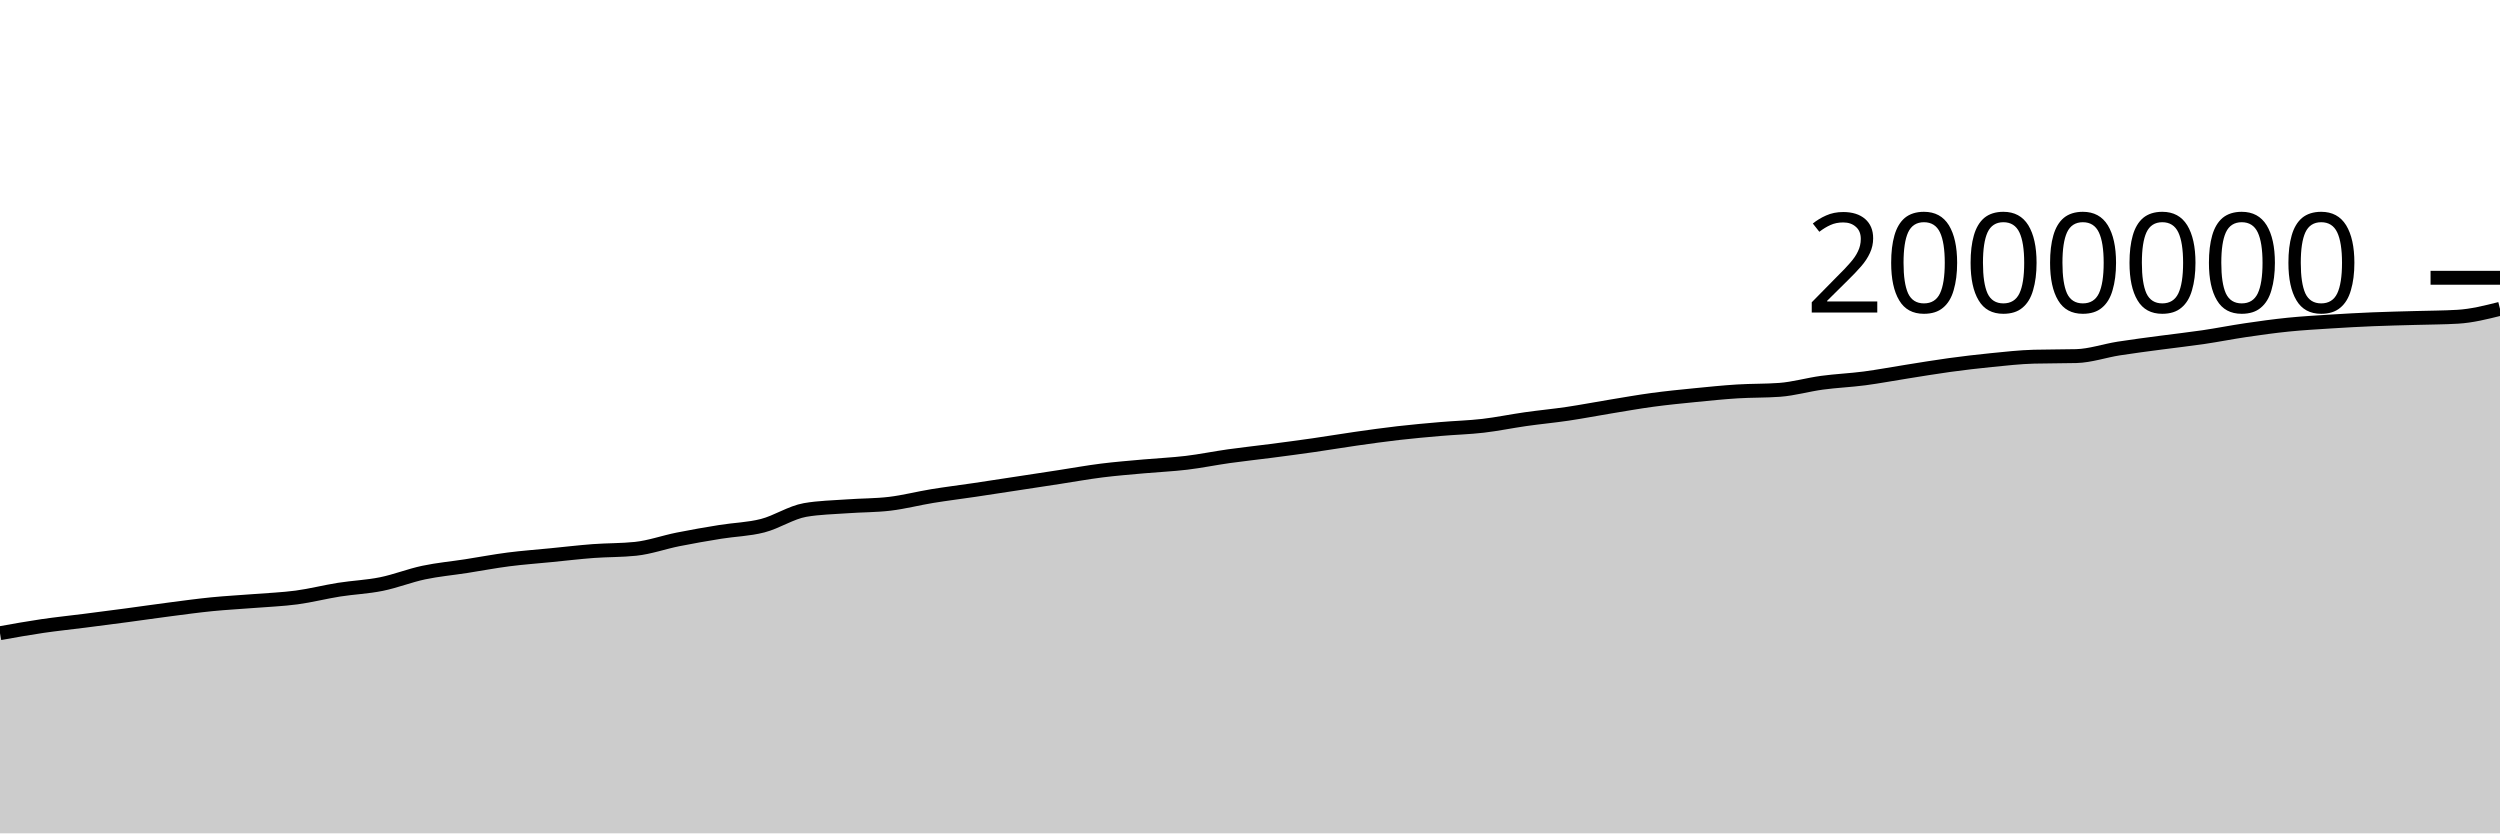
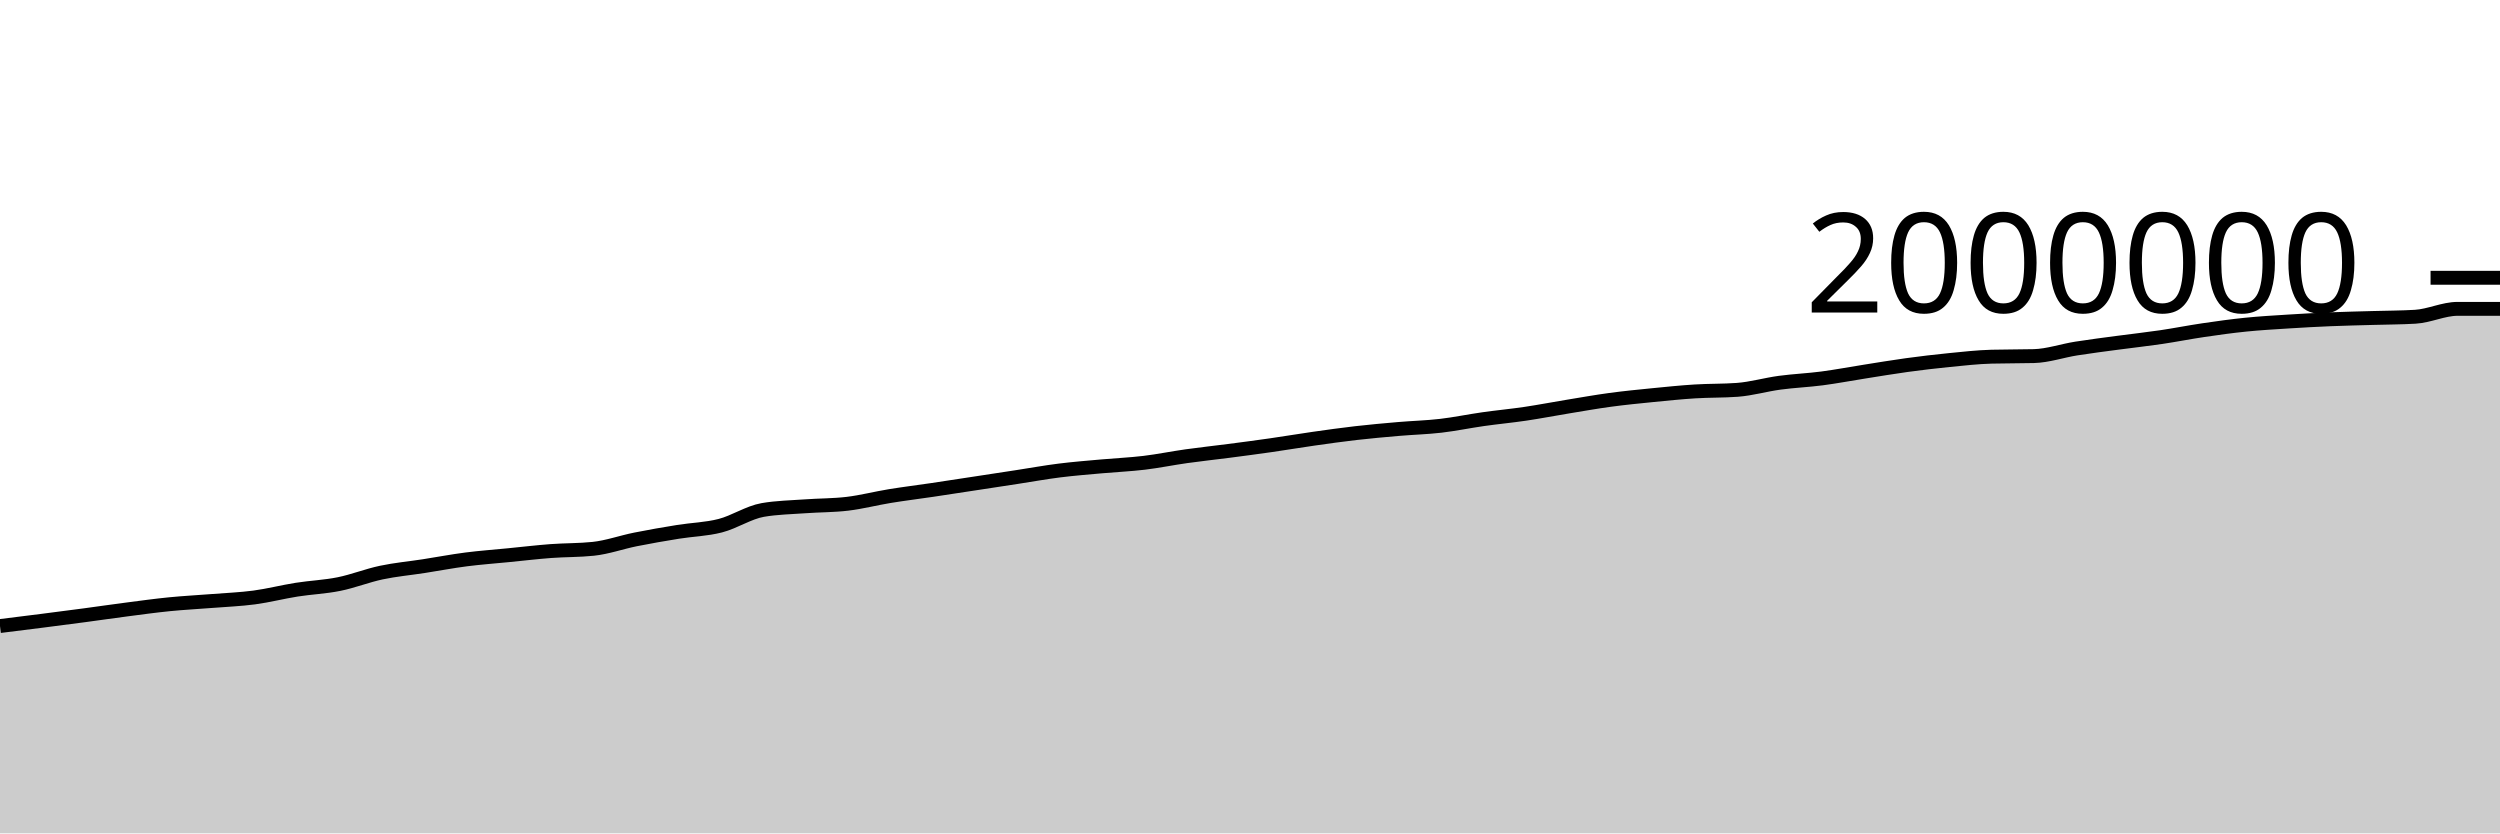
<svg xmlns="http://www.w3.org/2000/svg" viewBox="0 0 180 60">
  <g transform="translate(0,20)">
-     <path class="area" fill="rgba(0, 0, 0, 0.2)" d="M0,25.59C1.017,25.407,2.034,25.225,3.051,25.075C4.068,24.926,5.085,24.823,6.102,24.693C7.119,24.563,8.136,24.431,9.153,24.296C10.169,24.16,11.186,24.01,12.203,23.879C13.22,23.747,14.237,23.606,15.254,23.505C16.271,23.404,17.288,23.353,18.305,23.272C19.322,23.191,20.339,23.153,21.356,23.018C22.373,22.882,23.39,22.618,24.407,22.457C25.424,22.297,26.441,22.259,27.458,22.053C28.475,21.848,29.492,21.44,30.508,21.225C31.525,21.01,32.542,20.92,33.559,20.762C34.576,20.604,35.593,20.409,36.61,20.278C37.627,20.147,38.644,20.075,39.661,19.974C40.678,19.874,41.695,19.753,42.712,19.676C43.729,19.6,44.746,19.622,45.763,19.515C46.78,19.408,47.797,19.04,48.814,18.837C49.831,18.633,50.847,18.458,51.864,18.294C52.881,18.129,53.898,18.112,54.915,17.849C55.932,17.587,56.949,16.897,57.966,16.719C58.983,16.542,60,16.529,61.017,16.454C62.034,16.379,63.051,16.393,64.068,16.271C65.085,16.149,66.102,15.883,67.119,15.717C68.136,15.551,69.153,15.427,70.169,15.276C71.186,15.125,72.203,14.967,73.22,14.812C74.237,14.657,75.254,14.502,76.271,14.346C77.288,14.19,78.305,14.005,79.322,13.877C80.339,13.749,81.356,13.671,82.373,13.578C83.39,13.486,84.407,13.444,85.424,13.322C86.441,13.2,87.458,12.99,88.475,12.847C89.492,12.704,90.508,12.597,91.525,12.464C92.542,12.332,93.559,12.198,94.576,12.052C95.593,11.906,96.61,11.733,97.627,11.588C98.644,11.443,99.661,11.3,100.678,11.183C101.695,11.067,102.712,10.975,103.729,10.888C104.746,10.8,105.763,10.775,106.78,10.657C107.797,10.539,108.814,10.325,109.831,10.181C110.847,10.036,111.864,9.942,112.881,9.791C113.898,9.64,114.915,9.442,115.932,9.276C116.949,9.109,117.966,8.927,118.983,8.79C120,8.652,121.017,8.552,122.034,8.451C123.051,8.35,124.068,8.246,125.085,8.182C126.102,8.118,127.119,8.144,128.136,8.069C129.153,7.993,130.169,7.694,131.186,7.557C132.203,7.42,133.22,7.379,134.237,7.246C135.254,7.112,136.271,6.918,137.288,6.758C138.305,6.598,139.322,6.425,140.339,6.286C141.356,6.147,142.373,6.026,143.39,5.925C144.407,5.824,145.424,5.709,146.441,5.681C147.458,5.653,148.475,5.667,149.492,5.639C150.508,5.611,151.525,5.255,152.542,5.094C153.559,4.932,154.576,4.807,155.593,4.67C156.61,4.534,157.627,4.423,158.644,4.273C159.661,4.123,160.678,3.919,161.695,3.77C162.712,3.62,163.729,3.478,164.746,3.375C165.763,3.272,166.78,3.215,167.797,3.15C168.814,3.085,169.831,3.029,170.847,2.987C171.864,2.944,172.881,2.925,173.898,2.895C174.915,2.865,175.932,2.866,176.949,2.806C177.966,2.747,178.983,2.492,180,2.237L180,40C178.983,40,177.966,40,176.949,40C175.932,40,174.915,40,173.898,40C172.881,40,171.864,40,170.847,40C169.831,40,168.814,40,167.797,40C166.78,40,165.763,40,164.746,40C163.729,40,162.712,40,161.695,40C160.678,40,159.661,40,158.644,40C157.627,40,156.61,40,155.593,40C154.576,40,153.559,40,152.542,40C151.525,40,150.508,40,149.492,40C148.475,40,147.458,40,146.441,40C145.424,40,144.407,40,143.39,40C142.373,40,141.356,40,140.339,40C139.322,40,138.305,40,137.288,40C136.271,40,135.254,40,134.237,40C133.22,40,132.203,40,131.186,40C130.169,40,129.153,40,128.136,40C127.119,40,126.102,40,125.085,40C124.068,40,123.051,40,122.034,40C121.017,40,120,40,118.983,40C117.966,40,116.949,40,115.932,40C114.915,40,113.898,40,112.881,40C111.864,40,110.847,40,109.831,40C108.814,40,107.797,40,106.78,40C105.763,40,104.746,40,103.729,40C102.712,40,101.695,40,100.678,40C99.661,40,98.644,40,97.627,40C96.61,40,95.593,40,94.576,40C93.559,40,92.542,40,91.525,40C90.508,40,89.492,40,88.475,40C87.458,40,86.441,40,85.424,40C84.407,40,83.39,40,82.373,40C81.356,40,80.339,40,79.322,40C78.305,40,77.288,40,76.271,40C75.254,40,74.237,40,73.22,40C72.203,40,71.186,40,70.169,40C69.153,40,68.136,40,67.119,40C66.102,40,65.085,40,64.068,40C63.051,40,62.034,40,61.017,40C60,40,58.983,40,57.966,40C56.949,40,55.932,40,54.915,40C53.898,40,52.881,40,51.864,40C50.847,40,49.831,40,48.814,40C47.797,40,46.78,40,45.763,40C44.746,40,43.729,40,42.712,40C41.695,40,40.678,40,39.661,40C38.644,40,37.627,40,36.61,40C35.593,40,34.576,40,33.559,40C32.542,40,31.525,40,30.508,40C29.492,40,28.475,40,27.458,40C26.441,40,25.424,40,24.407,40C23.39,40,22.373,40,21.356,40C20.339,40,19.322,40,18.305,40C17.288,40,16.271,40,15.254,40C14.237,40,13.22,40,12.203,40C11.186,40,10.169,40,9.153,40C8.136,40,7.119,40,6.102,40C5.085,40,4.068,40,3.051,40C2.034,40,1.017,40,0,40Z" />
-     <path class="line" stroke="black" fill="none" d="M0,25.59C1.017,25.407,2.034,25.225,3.051,25.075C4.068,24.926,5.085,24.823,6.102,24.693C7.119,24.563,8.136,24.431,9.153,24.296C10.169,24.16,11.186,24.01,12.203,23.879C13.22,23.747,14.237,23.606,15.254,23.505C16.271,23.404,17.288,23.353,18.305,23.272C19.322,23.191,20.339,23.153,21.356,23.018C22.373,22.882,23.39,22.618,24.407,22.457C25.424,22.297,26.441,22.259,27.458,22.053C28.475,21.848,29.492,21.44,30.508,21.225C31.525,21.01,32.542,20.92,33.559,20.762C34.576,20.604,35.593,20.409,36.61,20.278C37.627,20.147,38.644,20.075,39.661,19.974C40.678,19.874,41.695,19.753,42.712,19.676C43.729,19.6,44.746,19.622,45.763,19.515C46.78,19.408,47.797,19.04,48.814,18.837C49.831,18.633,50.847,18.458,51.864,18.294C52.881,18.129,53.898,18.112,54.915,17.849C55.932,17.587,56.949,16.897,57.966,16.719C58.983,16.542,60,16.529,61.017,16.454C62.034,16.379,63.051,16.393,64.068,16.271C65.085,16.149,66.102,15.883,67.119,15.717C68.136,15.551,69.153,15.427,70.169,15.276C71.186,15.125,72.203,14.967,73.22,14.812C74.237,14.657,75.254,14.502,76.271,14.346C77.288,14.19,78.305,14.005,79.322,13.877C80.339,13.749,81.356,13.671,82.373,13.578C83.39,13.486,84.407,13.444,85.424,13.322C86.441,13.2,87.458,12.99,88.475,12.847C89.492,12.704,90.508,12.597,91.525,12.464C92.542,12.332,93.559,12.198,94.576,12.052C95.593,11.906,96.61,11.733,97.627,11.588C98.644,11.443,99.661,11.3,100.678,11.183C101.695,11.067,102.712,10.975,103.729,10.888C104.746,10.8,105.763,10.775,106.78,10.657C107.797,10.539,108.814,10.325,109.831,10.181C110.847,10.036,111.864,9.942,112.881,9.791C113.898,9.64,114.915,9.442,115.932,9.276C116.949,9.109,117.966,8.927,118.983,8.79C120,8.652,121.017,8.552,122.034,8.451C123.051,8.35,124.068,8.246,125.085,8.182C126.102,8.118,127.119,8.144,128.136,8.069C129.153,7.993,130.169,7.694,131.186,7.557C132.203,7.42,133.22,7.379,134.237,7.246C135.254,7.112,136.271,6.918,137.288,6.758C138.305,6.598,139.322,6.425,140.339,6.286C141.356,6.147,142.373,6.026,143.39,5.925C144.407,5.824,145.424,5.709,146.441,5.681C147.458,5.653,148.475,5.667,149.492,5.639C150.508,5.611,151.525,5.255,152.542,5.094C153.559,4.932,154.576,4.807,155.593,4.67C156.61,4.534,157.627,4.423,158.644,4.273C159.661,4.123,160.678,3.919,161.695,3.77C162.712,3.62,163.729,3.478,164.746,3.375C165.763,3.272,166.78,3.215,167.797,3.15C168.814,3.085,169.831,3.029,170.847,2.987C171.864,2.944,172.881,2.925,173.898,2.895C174.915,2.865,175.932,2.866,176.949,2.806C177.966,2.747,178.983,2.492,180,2.237" />
+     <path class="area" fill="rgba(0, 0, 0, 0.2)" d="M0,25.075C1.017,24.949,2.034,24.823,3.051,24.693C4.068,24.563,5.085,24.431,6.102,24.296C7.119,24.16,8.136,24.01,9.153,23.879C10.169,23.747,11.186,23.606,12.203,23.505C13.22,23.404,14.237,23.353,15.254,23.272C16.271,23.191,17.288,23.153,18.305,23.018C19.322,22.882,20.339,22.618,21.356,22.457C22.373,22.297,23.39,22.259,24.407,22.053C25.424,21.848,26.441,21.44,27.458,21.225C28.475,21.01,29.492,20.92,30.508,20.762C31.525,20.604,32.542,20.409,33.559,20.278C34.576,20.147,35.593,20.075,36.61,19.974C37.627,19.874,38.644,19.753,39.661,19.676C40.678,19.6,41.695,19.622,42.712,19.515C43.729,19.408,44.746,19.04,45.763,18.837C46.78,18.633,47.797,18.458,48.814,18.294C49.831,18.129,50.847,18.112,51.864,17.849C52.881,17.587,53.898,16.897,54.915,16.719C55.932,16.542,56.949,16.529,57.966,16.454C58.983,16.379,60,16.393,61.017,16.271C62.034,16.149,63.051,15.883,64.068,15.717C65.085,15.551,66.102,15.427,67.119,15.276C68.136,15.125,69.153,14.967,70.169,14.812C71.186,14.657,72.203,14.502,73.22,14.346C74.237,14.19,75.254,14.005,76.271,13.877C77.288,13.749,78.305,13.671,79.322,13.578C80.339,13.486,81.356,13.444,82.373,13.322C83.39,13.2,84.407,12.99,85.424,12.847C86.441,12.704,87.458,12.597,88.475,12.464C89.492,12.332,90.508,12.198,91.525,12.052C92.542,11.906,93.559,11.733,94.576,11.588C95.593,11.443,96.61,11.3,97.627,11.183C98.644,11.067,99.661,10.975,100.678,10.888C101.695,10.8,102.712,10.775,103.729,10.657C104.746,10.539,105.763,10.325,106.78,10.181C107.797,10.036,108.814,9.942,109.831,9.791C110.847,9.64,111.864,9.442,112.881,9.276C113.898,9.109,114.915,8.927,115.932,8.79C116.949,8.652,117.966,8.552,118.983,8.451C120,8.35,121.017,8.246,122.034,8.182C123.051,8.118,124.068,8.144,125.085,8.069C126.102,7.993,127.119,7.694,128.136,7.557C129.153,7.42,130.169,7.379,131.186,7.246C132.203,7.112,133.22,6.918,134.237,6.758C135.254,6.598,136.271,6.425,137.288,6.286C138.305,6.147,139.322,6.026,140.339,5.925C141.356,5.824,142.373,5.709,143.39,5.681C144.407,5.653,145.424,5.667,146.441,5.639C147.458,5.611,148.475,5.255,149.492,5.094C150.508,4.932,151.525,4.807,152.542,4.67C153.559,4.534,154.576,4.423,155.593,4.273C156.61,4.123,157.627,3.919,158.644,3.77C159.661,3.62,160.678,3.478,161.695,3.375C162.712,3.272,163.729,3.215,164.746,3.15C165.763,3.085,166.78,3.029,167.797,2.987C168.814,2.944,169.831,2.925,170.847,2.895C171.864,2.865,172.881,2.866,173.898,2.806C174.915,2.747,175.932,2.237,176.949,2.237C177.966,2.237,178.983,2.237,180,2.237L180,40C178.983,40,177.966,40,176.949,40C175.932,40,174.915,40,173.898,40C172.881,40,171.864,40,170.847,40C169.831,40,168.814,40,167.797,40C166.78,40,165.763,40,164.746,40C163.729,40,162.712,40,161.695,40C160.678,40,159.661,40,158.644,40C157.627,40,156.61,40,155.593,40C154.576,40,153.559,40,152.542,40C151.525,40,150.508,40,149.492,40C148.475,40,147.458,40,146.441,40C145.424,40,144.407,40,143.39,40C142.373,40,141.356,40,140.339,40C139.322,40,138.305,40,137.288,40C136.271,40,135.254,40,134.237,40C133.22,40,132.203,40,131.186,40C130.169,40,129.153,40,128.136,40C127.119,40,126.102,40,125.085,40C124.068,40,123.051,40,122.034,40C121.017,40,120,40,118.983,40C117.966,40,116.949,40,115.932,40C114.915,40,113.898,40,112.881,40C111.864,40,110.847,40,109.831,40C108.814,40,107.797,40,106.78,40C105.763,40,104.746,40,103.729,40C102.712,40,101.695,40,100.678,40C99.661,40,98.644,40,97.627,40C96.61,40,95.593,40,94.576,40C93.559,40,92.542,40,91.525,40C90.508,40,89.492,40,88.475,40C87.458,40,86.441,40,85.424,40C84.407,40,83.39,40,82.373,40C81.356,40,80.339,40,79.322,40C78.305,40,77.288,40,76.271,40C75.254,40,74.237,40,73.22,40C72.203,40,71.186,40,70.169,40C69.153,40,68.136,40,67.119,40C66.102,40,65.085,40,64.068,40C63.051,40,62.034,40,61.017,40C60,40,58.983,40,57.966,40C56.949,40,55.932,40,54.915,40C53.898,40,52.881,40,51.864,40C50.847,40,49.831,40,48.814,40C47.797,40,46.78,40,45.763,40C44.746,40,43.729,40,42.712,40C41.695,40,40.678,40,39.661,40C38.644,40,37.627,40,36.61,40C35.593,40,34.576,40,33.559,40C32.542,40,31.525,40,30.508,40C29.492,40,28.475,40,27.458,40C26.441,40,25.424,40,24.407,40C23.39,40,22.373,40,21.356,40C20.339,40,19.322,40,18.305,40C17.288,40,16.271,40,15.254,40C14.237,40,13.22,40,12.203,40C11.186,40,10.169,40,9.153,40C8.136,40,7.119,40,6.102,40C5.085,40,4.068,40,3.051,40C2.034,40,1.017,40,0,40Z" />
+     <path class="line" stroke="black" fill="none" d="M0,25.075C1.017,24.949,2.034,24.823,3.051,24.693C4.068,24.563,5.085,24.431,6.102,24.296C7.119,24.16,8.136,24.01,9.153,23.879C10.169,23.747,11.186,23.606,12.203,23.505C13.22,23.404,14.237,23.353,15.254,23.272C16.271,23.191,17.288,23.153,18.305,23.018C19.322,22.882,20.339,22.618,21.356,22.457C22.373,22.297,23.39,22.259,24.407,22.053C25.424,21.848,26.441,21.44,27.458,21.225C28.475,21.01,29.492,20.92,30.508,20.762C31.525,20.604,32.542,20.409,33.559,20.278C34.576,20.147,35.593,20.075,36.61,19.974C37.627,19.874,38.644,19.753,39.661,19.676C40.678,19.6,41.695,19.622,42.712,19.515C43.729,19.408,44.746,19.04,45.763,18.837C46.78,18.633,47.797,18.458,48.814,18.294C49.831,18.129,50.847,18.112,51.864,17.849C52.881,17.587,53.898,16.897,54.915,16.719C55.932,16.542,56.949,16.529,57.966,16.454C58.983,16.379,60,16.393,61.017,16.271C62.034,16.149,63.051,15.883,64.068,15.717C65.085,15.551,66.102,15.427,67.119,15.276C68.136,15.125,69.153,14.967,70.169,14.812C71.186,14.657,72.203,14.502,73.22,14.346C74.237,14.19,75.254,14.005,76.271,13.877C77.288,13.749,78.305,13.671,79.322,13.578C80.339,13.486,81.356,13.444,82.373,13.322C83.39,13.2,84.407,12.99,85.424,12.847C86.441,12.704,87.458,12.597,88.475,12.464C89.492,12.332,90.508,12.198,91.525,12.052C92.542,11.906,93.559,11.733,94.576,11.588C95.593,11.443,96.61,11.3,97.627,11.183C98.644,11.067,99.661,10.975,100.678,10.888C101.695,10.8,102.712,10.775,103.729,10.657C104.746,10.539,105.763,10.325,106.78,10.181C107.797,10.036,108.814,9.942,109.831,9.791C110.847,9.64,111.864,9.442,112.881,9.276C113.898,9.109,114.915,8.927,115.932,8.79C116.949,8.652,117.966,8.552,118.983,8.451C120,8.35,121.017,8.246,122.034,8.182C123.051,8.118,124.068,8.144,125.085,8.069C126.102,7.993,127.119,7.694,128.136,7.557C129.153,7.42,130.169,7.379,131.186,7.246C132.203,7.112,133.22,6.918,134.237,6.758C135.254,6.598,136.271,6.425,137.288,6.286C138.305,6.147,139.322,6.026,140.339,5.925C141.356,5.824,142.373,5.709,143.39,5.681C144.407,5.653,145.424,5.667,146.441,5.639C147.458,5.611,148.475,5.255,149.492,5.094C150.508,4.932,151.525,4.807,152.542,4.67C153.559,4.534,154.576,4.423,155.593,4.273C156.61,4.123,157.627,3.919,158.644,3.77C159.661,3.62,160.678,3.478,161.695,3.375C162.712,3.272,163.729,3.215,164.746,3.15C165.763,3.085,166.78,3.029,167.797,2.987C168.814,2.944,169.831,2.925,170.847,2.895C171.864,2.865,172.881,2.866,173.898,2.806C174.915,2.747,175.932,2.237,176.949,2.237C177.966,2.237,178.983,2.237,180,2.237" />
    <path class="axis-ceiling" stroke-width="1" stroke="black" fill="none" d="M175,0L180,0" />
    <text class="axis-ceiling-label" font-family="sans-serif" text-anchor="end" font-size="10px" x="170" y="2.5">2000000</text>
  </g>
</svg>
